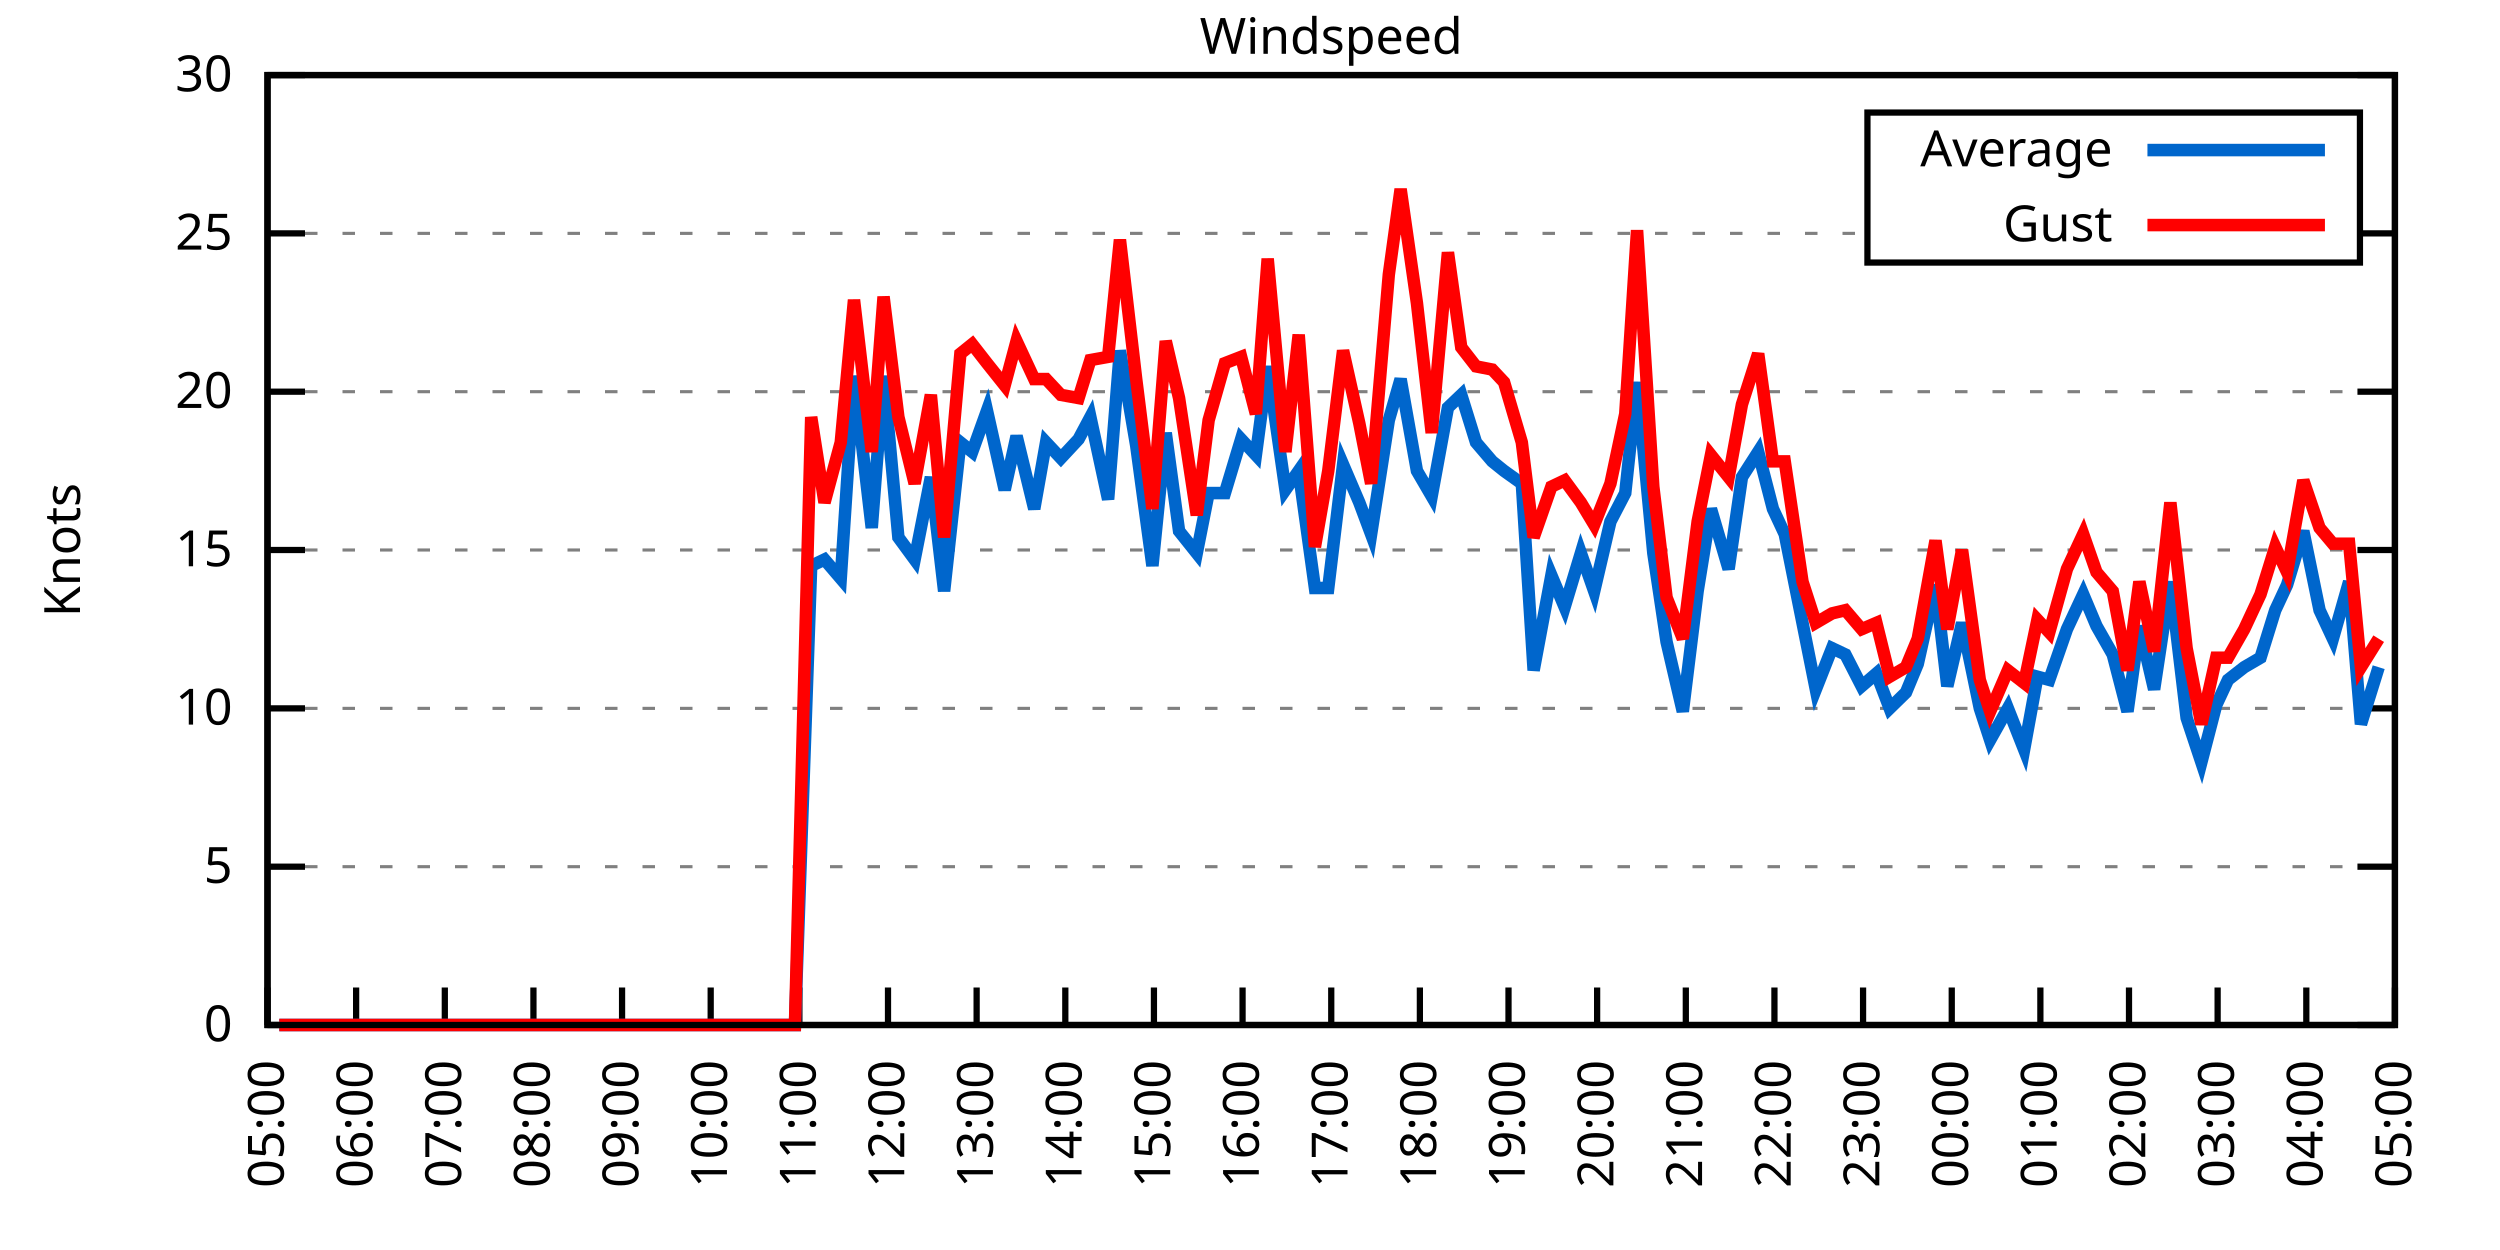
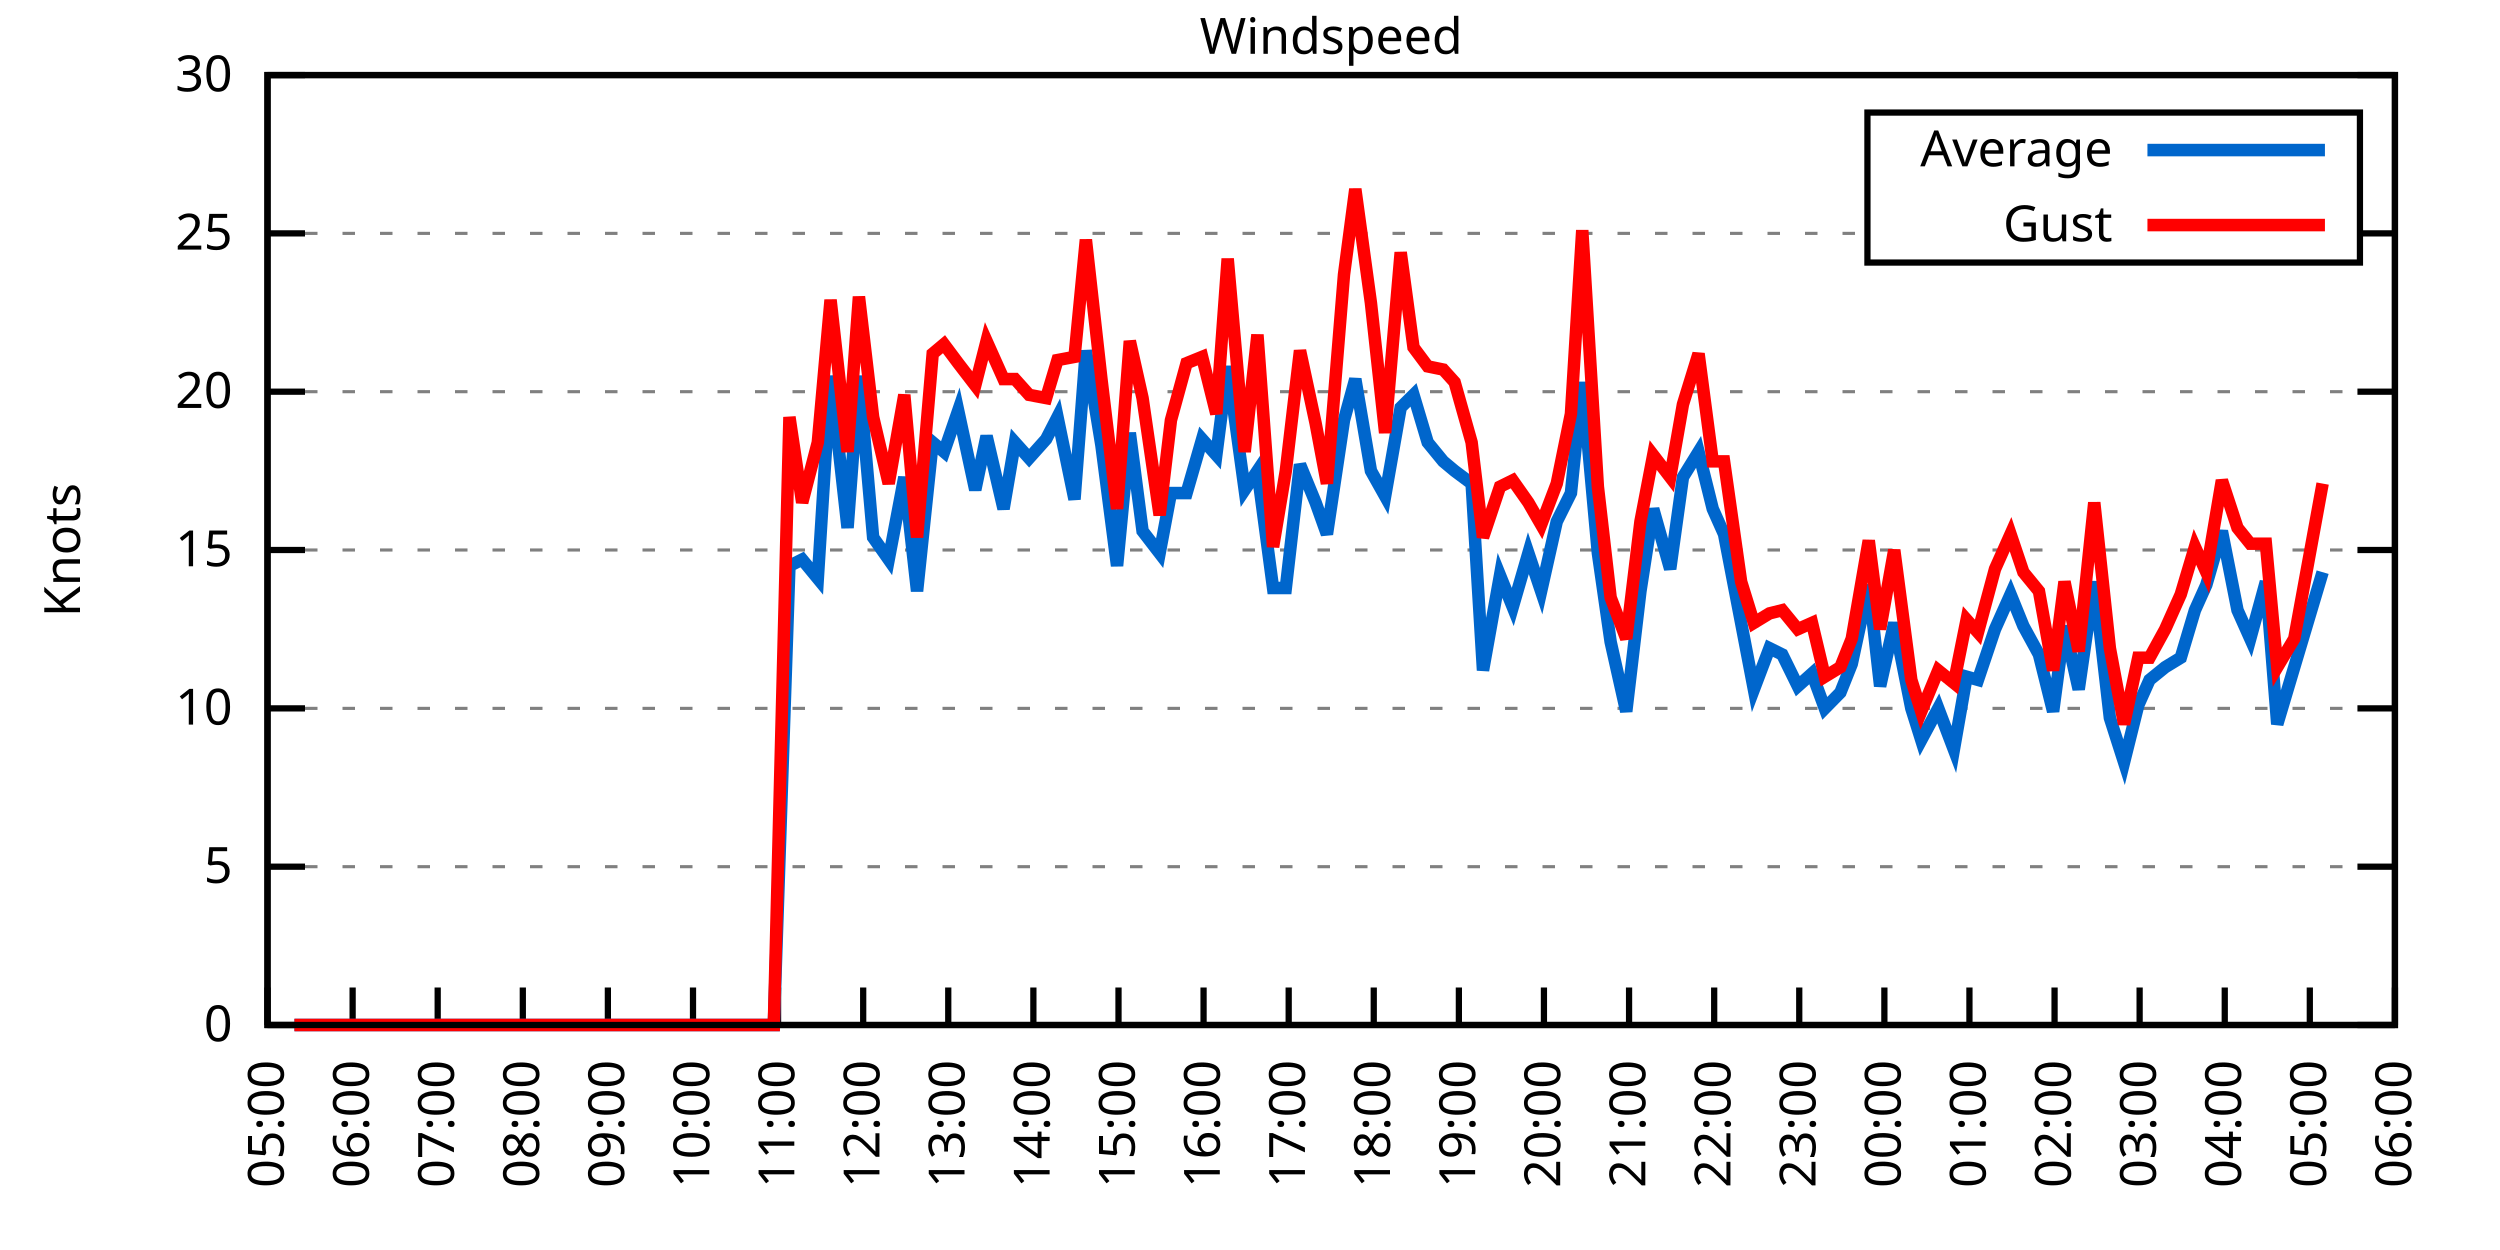
<svg xmlns="http://www.w3.org/2000/svg" xmlns:xlink="http://www.w3.org/1999/xlink" width="400" height="200" viewBox="0 0 400 200">
  <g id="gnuplot_canvas">
    <rect x="0" y="0" width="400" height="200" fill="none" />
    <defs>
      <circle id="gpDot" r="0.5" stroke-width="0.5" stroke="currentColor" />
      <path id="gpPt0" stroke-width="0.333" stroke="currentColor" d="M-1,0 h2 M0,-1 v2" />
      <path id="gpPt1" stroke-width="0.333" stroke="currentColor" d="M-1,-1 L1,1 M1,-1 L-1,1" />
      <path id="gpPt2" stroke-width="0.333" stroke="currentColor" d="M-1,0 L1,0 M0,-1 L0,1 M-1,-1 L1,1 M-1,1 L1,-1" />
      <rect id="gpPt3" stroke-width="0.333" stroke="currentColor" x="-1" y="-1" width="2" height="2" />
      <rect id="gpPt4" stroke-width="0.333" stroke="currentColor" fill="currentColor" x="-1" y="-1" width="2" height="2" />
      <circle id="gpPt5" stroke-width="0.333" stroke="currentColor" cx="0" cy="0" r="1" />
      <use xlink:href="#gpPt5" id="gpPt6" fill="currentColor" stroke="none" />
      <path id="gpPt7" stroke-width="0.333" stroke="currentColor" d="M0,-1.33 L-1.33,0.67 L1.33,0.67 z" />
      <use xlink:href="#gpPt7" id="gpPt8" fill="currentColor" stroke="none" />
      <use xlink:href="#gpPt7" id="gpPt9" stroke="currentColor" transform="rotate(180)" />
      <use xlink:href="#gpPt9" id="gpPt10" fill="currentColor" stroke="none" />
      <use xlink:href="#gpPt3" id="gpPt11" stroke="currentColor" transform="rotate(45)" />
      <use xlink:href="#gpPt11" id="gpPt12" fill="currentColor" stroke="none" />
      <path id="gpPt13" stroke-width="0.333" stroke="currentColor" d="M0,1.330 L1.265,0.411 L0.782,-1.067 L-0.782,-1.076 L-1.265,0.411 z" />
      <use xlink:href="#gpPt13" id="gpPt14" fill="currentColor" stroke="none" />
      <filter id="textbox" filterUnits="objectBoundingBox" x="0" y="0" height="1" width="1">
        <feFlood flood-color="white" flood-opacity="1" result="bgnd" />
        <feComposite in="SourceGraphic" in2="bgnd" operator="atop" />
      </filter>
      <filter id="greybox" filterUnits="objectBoundingBox" x="0" y="0" height="1" width="1">
        <feFlood flood-color="lightgrey" flood-opacity="1" result="grey" />
        <feComposite in="SourceGraphic" in2="grey" operator="atop" />
      </filter>
    </defs>
    <g fill="none" color="white" stroke="currentColor" stroke-width="1.00" stroke-linecap="butt" stroke-linejoin="miter">
</g>
    <g fill="none" color="black" stroke="currentColor" stroke-width="1.00" stroke-linecap="butt" stroke-linejoin="miter">
      <g stroke="none" shape-rendering="crispEdges">
        <polygon fill="rgb(255, 255, 255)" points="42.80,164.00 383.18,164.00 383.18,12.02 42.80,12.02 " />
      </g>
    </g>
    <g fill="none" color="black" stroke="currentColor" stroke-width="1.00" stroke-linecap="butt" stroke-linejoin="miter">
</g>
    <g fill="none" color="black" stroke="black" stroke-width="0.50" stroke-linecap="butt" stroke-linejoin="miter">
</g>
    <g fill="none" color="gray" stroke="currentColor" stroke-width="0.50" stroke-linecap="butt" stroke-linejoin="miter">
      <path stroke="gray" stroke-dasharray="2,4" class="gridline" d="M42.80,164.00 L383.19,164.00  " />
    </g>
    <g fill="none" color="gray" stroke="gray" stroke-width="1.00" stroke-linecap="butt" stroke-linejoin="miter">
</g>
    <g fill="none" color="black" stroke="currentColor" stroke-width="1.00" stroke-linecap="butt" stroke-linejoin="miter">
      <path stroke="black" d="M42.80,164.00 L48.80,164.00 M383.19,164.00 L377.19,164.00  " />
      <g transform="translate(37.20,166.60)" stroke="none" fill="black" font-family="Sans" font-size="8.00" text-anchor="end">
        <text>
          <tspan font-family="Sans"> 0</tspan>
        </text>
      </g>
    </g>
    <g fill="none" color="black" stroke="currentColor" stroke-width="1.00" stroke-linecap="butt" stroke-linejoin="miter">
</g>
    <g fill="none" color="black" stroke="black" stroke-width="0.50" stroke-linecap="butt" stroke-linejoin="miter">
</g>
    <g fill="none" color="gray" stroke="currentColor" stroke-width="0.50" stroke-linecap="butt" stroke-linejoin="miter">
      <path stroke="gray" stroke-dasharray="2,4" class="gridline" d="M42.80,138.67 L383.19,138.67  " />
    </g>
    <g fill="none" color="gray" stroke="gray" stroke-width="1.00" stroke-linecap="butt" stroke-linejoin="miter">
</g>
    <g fill="none" color="black" stroke="currentColor" stroke-width="1.00" stroke-linecap="butt" stroke-linejoin="miter">
      <path stroke="black" d="M42.80,138.67 L48.80,138.67 M383.19,138.67 L377.19,138.67  " />
      <g transform="translate(37.20,141.27)" stroke="none" fill="black" font-family="Sans" font-size="8.00" text-anchor="end">
        <text>
          <tspan font-family="Sans"> 5</tspan>
        </text>
      </g>
    </g>
    <g fill="none" color="black" stroke="currentColor" stroke-width="1.00" stroke-linecap="butt" stroke-linejoin="miter">
</g>
    <g fill="none" color="black" stroke="black" stroke-width="0.50" stroke-linecap="butt" stroke-linejoin="miter">
</g>
    <g fill="none" color="gray" stroke="currentColor" stroke-width="0.50" stroke-linecap="butt" stroke-linejoin="miter">
      <path stroke="gray" stroke-dasharray="2,4" class="gridline" d="M42.80,113.34 L383.19,113.34  " />
    </g>
    <g fill="none" color="gray" stroke="gray" stroke-width="1.00" stroke-linecap="butt" stroke-linejoin="miter">
</g>
    <g fill="none" color="black" stroke="currentColor" stroke-width="1.00" stroke-linecap="butt" stroke-linejoin="miter">
      <path stroke="black" d="M42.80,113.34 L48.80,113.34 M383.19,113.34 L377.19,113.34  " />
      <g transform="translate(37.20,115.94)" stroke="none" fill="black" font-family="Sans" font-size="8.00" text-anchor="end">
        <text>
          <tspan font-family="Sans"> 10</tspan>
        </text>
      </g>
    </g>
    <g fill="none" color="black" stroke="currentColor" stroke-width="1.00" stroke-linecap="butt" stroke-linejoin="miter">
</g>
    <g fill="none" color="black" stroke="black" stroke-width="0.50" stroke-linecap="butt" stroke-linejoin="miter">
</g>
    <g fill="none" color="gray" stroke="currentColor" stroke-width="0.50" stroke-linecap="butt" stroke-linejoin="miter">
      <path stroke="gray" stroke-dasharray="2,4" class="gridline" d="M42.80,88.00 L383.19,88.00  " />
    </g>
    <g fill="none" color="gray" stroke="gray" stroke-width="1.00" stroke-linecap="butt" stroke-linejoin="miter">
</g>
    <g fill="none" color="black" stroke="currentColor" stroke-width="1.00" stroke-linecap="butt" stroke-linejoin="miter">
      <path stroke="black" d="M42.80,88.00 L48.80,88.00 M383.19,88.00 L377.19,88.00  " />
      <g transform="translate(37.20,90.60)" stroke="none" fill="black" font-family="Sans" font-size="8.00" text-anchor="end">
        <text>
          <tspan font-family="Sans"> 15</tspan>
        </text>
      </g>
    </g>
    <g fill="none" color="black" stroke="currentColor" stroke-width="1.00" stroke-linecap="butt" stroke-linejoin="miter">
</g>
    <g fill="none" color="black" stroke="black" stroke-width="0.50" stroke-linecap="butt" stroke-linejoin="miter">
</g>
    <g fill="none" color="gray" stroke="currentColor" stroke-width="0.50" stroke-linecap="butt" stroke-linejoin="miter">
      <path stroke="gray" stroke-dasharray="2,4" class="gridline" d="M42.80,62.67 L383.19,62.67  " />
    </g>
    <g fill="none" color="gray" stroke="gray" stroke-width="1.00" stroke-linecap="butt" stroke-linejoin="miter">
</g>
    <g fill="none" color="black" stroke="currentColor" stroke-width="1.00" stroke-linecap="butt" stroke-linejoin="miter">
      <path stroke="black" d="M42.80,62.67 L48.80,62.67 M383.19,62.67 L377.19,62.67  " />
      <g transform="translate(37.20,65.27)" stroke="none" fill="black" font-family="Sans" font-size="8.00" text-anchor="end">
        <text>
          <tspan font-family="Sans"> 20</tspan>
        </text>
      </g>
    </g>
    <g fill="none" color="black" stroke="currentColor" stroke-width="1.00" stroke-linecap="butt" stroke-linejoin="miter">
</g>
    <g fill="none" color="black" stroke="black" stroke-width="0.50" stroke-linecap="butt" stroke-linejoin="miter">
</g>
    <g fill="none" color="gray" stroke="currentColor" stroke-width="0.50" stroke-linecap="butt" stroke-linejoin="miter">
      <path stroke="gray" stroke-dasharray="2,4" class="gridline" d="M42.80,37.34 L298.79,37.34 M377.59,37.34 L383.19,37.34  " />
    </g>
    <g fill="none" color="gray" stroke="gray" stroke-width="1.00" stroke-linecap="butt" stroke-linejoin="miter">
</g>
    <g fill="none" color="black" stroke="currentColor" stroke-width="1.00" stroke-linecap="butt" stroke-linejoin="miter">
      <path stroke="black" d="M42.80,37.34 L48.80,37.34 M383.19,37.34 L377.19,37.34  " />
      <g transform="translate(37.20,39.94)" stroke="none" fill="black" font-family="Sans" font-size="8.00" text-anchor="end">
        <text>
          <tspan font-family="Sans"> 25</tspan>
        </text>
      </g>
    </g>
    <g fill="none" color="black" stroke="currentColor" stroke-width="1.00" stroke-linecap="butt" stroke-linejoin="miter">
</g>
    <g fill="none" color="black" stroke="black" stroke-width="0.50" stroke-linecap="butt" stroke-linejoin="miter">
</g>
    <g fill="none" color="gray" stroke="currentColor" stroke-width="0.50" stroke-linecap="butt" stroke-linejoin="miter">
      <path stroke="gray" stroke-dasharray="2,4" class="gridline" d="M42.80,12.01 L383.19,12.01  " />
    </g>
    <g fill="none" color="gray" stroke="gray" stroke-width="1.00" stroke-linecap="butt" stroke-linejoin="miter">
</g>
    <g fill="none" color="black" stroke="currentColor" stroke-width="1.00" stroke-linecap="butt" stroke-linejoin="miter">
      <path stroke="black" d="M42.80,12.01 L48.80,12.01 M383.19,12.01 L377.19,12.01  " />
      <g transform="translate(37.20,14.61)" stroke="none" fill="black" font-family="Sans" font-size="8.00" text-anchor="end">
        <text>
          <tspan font-family="Sans"> 30</tspan>
        </text>
      </g>
    </g>
    <g fill="none" color="black" stroke="currentColor" stroke-width="1.00" stroke-linecap="butt" stroke-linejoin="miter">
      <path stroke="black" d="M42.80,164.00 L42.80,158.00  " />
      <g transform="translate(45.40,169.60) rotate(270.00)" stroke="none" fill="black" font-family="Sans" font-size="8.00" text-anchor="end">
        <text>
          <tspan font-family="Sans">05:00</tspan>
        </text>
      </g>
    </g>
    <g fill="none" color="black" stroke="currentColor" stroke-width="1.00" stroke-linecap="butt" stroke-linejoin="miter">
-       <path stroke="black" d="M56.98,164.00 L56.98,158.00  " />
-       <g transform="translate(59.58,169.60) rotate(270.00)" stroke="none" fill="black" font-family="Sans" font-size="8.00" text-anchor="end">
+       <path stroke="black" d="M56.42,164.00 L56.42,158.00  " />
+       <g transform="translate(59.02,169.60) rotate(270.00)" stroke="none" fill="black" font-family="Sans" font-size="8.00" text-anchor="end">
        <text>
          <tspan font-family="Sans">06:00</tspan>
        </text>
      </g>
    </g>
    <g fill="none" color="black" stroke="currentColor" stroke-width="1.00" stroke-linecap="butt" stroke-linejoin="miter">
-       <path stroke="black" d="M71.17,164.00 L71.17,158.00  " />
-       <g transform="translate(73.77,169.60) rotate(270.00)" stroke="none" fill="black" font-family="Sans" font-size="8.00" text-anchor="end">
+       <path stroke="black" d="M70.03,164.00 L70.03,158.00  " />
+       <g transform="translate(72.63,169.60) rotate(270.00)" stroke="none" fill="black" font-family="Sans" font-size="8.00" text-anchor="end">
        <text>
          <tspan font-family="Sans">07:00</tspan>
        </text>
      </g>
    </g>
    <g fill="none" color="black" stroke="currentColor" stroke-width="1.00" stroke-linecap="butt" stroke-linejoin="miter">
-       <path stroke="black" d="M85.35,164.00 L85.35,158.00  " />
-       <g transform="translate(87.95,169.60) rotate(270.00)" stroke="none" fill="black" font-family="Sans" font-size="8.00" text-anchor="end">
+       <path stroke="black" d="M83.65,164.00 L83.65,158.00  " />
+       <g transform="translate(86.25,169.60) rotate(270.00)" stroke="none" fill="black" font-family="Sans" font-size="8.00" text-anchor="end">
        <text>
          <tspan font-family="Sans">08:00</tspan>
        </text>
      </g>
    </g>
    <g fill="none" color="black" stroke="currentColor" stroke-width="1.00" stroke-linecap="butt" stroke-linejoin="miter">
-       <path stroke="black" d="M99.53,164.00 L99.53,158.00  " />
-       <g transform="translate(102.13,169.60) rotate(270.00)" stroke="none" fill="black" font-family="Sans" font-size="8.00" text-anchor="end">
+       <path stroke="black" d="M97.26,164.00 L97.26,158.00  " />
+       <g transform="translate(99.86,169.60) rotate(270.00)" stroke="none" fill="black" font-family="Sans" font-size="8.00" text-anchor="end">
        <text>
          <tspan font-family="Sans">09:00</tspan>
        </text>
      </g>
    </g>
    <g fill="none" color="black" stroke="currentColor" stroke-width="1.00" stroke-linecap="butt" stroke-linejoin="miter">
-       <path stroke="black" d="M113.71,164.00 L113.71,158.00  " />
-       <g transform="translate(116.31,169.60) rotate(270.00)" stroke="none" fill="black" font-family="Sans" font-size="8.00" text-anchor="end">
+       <path stroke="black" d="M110.88,164.00 L110.88,158.00  " />
+       <g transform="translate(113.48,169.60) rotate(270.00)" stroke="none" fill="black" font-family="Sans" font-size="8.00" text-anchor="end">
        <text>
          <tspan font-family="Sans">10:00</tspan>
        </text>
      </g>
    </g>
    <g fill="none" color="black" stroke="currentColor" stroke-width="1.00" stroke-linecap="butt" stroke-linejoin="miter">
-       <path stroke="black" d="M127.90,164.00 L127.90,158.00  " />
-       <g transform="translate(130.50,169.60) rotate(270.00)" stroke="none" fill="black" font-family="Sans" font-size="8.00" text-anchor="end">
+       <path stroke="black" d="M124.49,164.00 L124.49,158.00  " />
+       <g transform="translate(127.09,169.60) rotate(270.00)" stroke="none" fill="black" font-family="Sans" font-size="8.00" text-anchor="end">
        <text>
          <tspan font-family="Sans">11:00</tspan>
        </text>
      </g>
    </g>
    <g fill="none" color="black" stroke="currentColor" stroke-width="1.00" stroke-linecap="butt" stroke-linejoin="miter">
-       <path stroke="black" d="M142.08,164.00 L142.08,158.00  " />
-       <g transform="translate(144.68,169.60) rotate(270.00)" stroke="none" fill="black" font-family="Sans" font-size="8.00" text-anchor="end">
+       <path stroke="black" d="M138.11,164.00 L138.11,158.00  " />
+       <g transform="translate(140.71,169.60) rotate(270.00)" stroke="none" fill="black" font-family="Sans" font-size="8.00" text-anchor="end">
        <text>
          <tspan font-family="Sans">12:00</tspan>
        </text>
      </g>
    </g>
    <g fill="none" color="black" stroke="currentColor" stroke-width="1.00" stroke-linecap="butt" stroke-linejoin="miter">
-       <path stroke="black" d="M156.26,164.00 L156.26,158.00  " />
-       <g transform="translate(158.86,169.60) rotate(270.00)" stroke="none" fill="black" font-family="Sans" font-size="8.00" text-anchor="end">
+       <path stroke="black" d="M151.72,164.00 L151.72,158.00  " />
+       <g transform="translate(154.32,169.60) rotate(270.00)" stroke="none" fill="black" font-family="Sans" font-size="8.00" text-anchor="end">
        <text>
          <tspan font-family="Sans">13:00</tspan>
        </text>
      </g>
    </g>
    <g fill="none" color="black" stroke="currentColor" stroke-width="1.00" stroke-linecap="butt" stroke-linejoin="miter">
-       <path stroke="black" d="M170.45,164.00 L170.45,158.00  " />
-       <g transform="translate(173.05,169.60) rotate(270.00)" stroke="none" fill="black" font-family="Sans" font-size="8.00" text-anchor="end">
+       <path stroke="black" d="M165.34,164.00 L165.34,158.00  " />
+       <g transform="translate(167.94,169.60) rotate(270.00)" stroke="none" fill="black" font-family="Sans" font-size="8.00" text-anchor="end">
        <text>
          <tspan font-family="Sans">14:00</tspan>
        </text>
      </g>
    </g>
    <g fill="none" color="black" stroke="currentColor" stroke-width="1.00" stroke-linecap="butt" stroke-linejoin="miter">
-       <path stroke="black" d="M184.63,164.00 L184.63,158.00  " />
-       <g transform="translate(187.23,169.60) rotate(270.00)" stroke="none" fill="black" font-family="Sans" font-size="8.00" text-anchor="end">
+       <path stroke="black" d="M178.96,164.00 L178.96,158.00  " />
+       <g transform="translate(181.56,169.60) rotate(270.00)" stroke="none" fill="black" font-family="Sans" font-size="8.00" text-anchor="end">
        <text>
          <tspan font-family="Sans">15:00</tspan>
        </text>
      </g>
    </g>
    <g fill="none" color="black" stroke="currentColor" stroke-width="1.00" stroke-linecap="butt" stroke-linejoin="miter">
-       <path stroke="black" d="M198.81,164.00 L198.81,158.00  " />
-       <g transform="translate(201.41,169.60) rotate(270.00)" stroke="none" fill="black" font-family="Sans" font-size="8.00" text-anchor="end">
+       <path stroke="black" d="M192.57,164.00 L192.57,158.00  " />
+       <g transform="translate(195.17,169.60) rotate(270.00)" stroke="none" fill="black" font-family="Sans" font-size="8.00" text-anchor="end">
        <text>
          <tspan font-family="Sans">16:00</tspan>
        </text>
      </g>
    </g>
    <g fill="none" color="black" stroke="currentColor" stroke-width="1.00" stroke-linecap="butt" stroke-linejoin="miter">
-       <path stroke="black" d="M213.00,164.00 L213.00,158.00  " />
-       <g transform="translate(215.60,169.60) rotate(270.00)" stroke="none" fill="black" font-family="Sans" font-size="8.00" text-anchor="end">
+       <path stroke="black" d="M206.19,164.00 L206.19,158.00  " />
+       <g transform="translate(208.79,169.60) rotate(270.00)" stroke="none" fill="black" font-family="Sans" font-size="8.00" text-anchor="end">
        <text>
          <tspan font-family="Sans">17:00</tspan>
        </text>
      </g>
    </g>
    <g fill="none" color="black" stroke="currentColor" stroke-width="1.00" stroke-linecap="butt" stroke-linejoin="miter">
-       <path stroke="black" d="M227.18,164.00 L227.18,158.00  " />
-       <g transform="translate(229.78,169.60) rotate(270.00)" stroke="none" fill="black" font-family="Sans" font-size="8.00" text-anchor="end">
+       <path stroke="black" d="M219.80,164.00 L219.80,158.00  " />
+       <g transform="translate(222.40,169.60) rotate(270.00)" stroke="none" fill="black" font-family="Sans" font-size="8.00" text-anchor="end">
        <text>
          <tspan font-family="Sans">18:00</tspan>
        </text>
      </g>
    </g>
    <g fill="none" color="black" stroke="currentColor" stroke-width="1.00" stroke-linecap="butt" stroke-linejoin="miter">
-       <path stroke="black" d="M241.36,164.00 L241.36,158.00  " />
-       <g transform="translate(243.96,169.60) rotate(270.00)" stroke="none" fill="black" font-family="Sans" font-size="8.00" text-anchor="end">
+       <path stroke="black" d="M233.42,164.00 L233.42,158.00  " />
+       <g transform="translate(236.02,169.60) rotate(270.00)" stroke="none" fill="black" font-family="Sans" font-size="8.00" text-anchor="end">
        <text>
          <tspan font-family="Sans">19:00</tspan>
        </text>
      </g>
    </g>
    <g fill="none" color="black" stroke="currentColor" stroke-width="1.00" stroke-linecap="butt" stroke-linejoin="miter">
-       <path stroke="black" d="M255.54,164.00 L255.54,158.00  " />
-       <g transform="translate(258.14,169.60) rotate(270.00)" stroke="none" fill="black" font-family="Sans" font-size="8.00" text-anchor="end">
+       <path stroke="black" d="M247.03,164.00 L247.03,158.00  " />
+       <g transform="translate(249.63,169.60) rotate(270.00)" stroke="none" fill="black" font-family="Sans" font-size="8.00" text-anchor="end">
        <text>
          <tspan font-family="Sans">20:00</tspan>
        </text>
      </g>
    </g>
    <g fill="none" color="black" stroke="currentColor" stroke-width="1.00" stroke-linecap="butt" stroke-linejoin="miter">
-       <path stroke="black" d="M269.73,164.00 L269.73,158.00  " />
-       <g transform="translate(272.33,169.60) rotate(270.00)" stroke="none" fill="black" font-family="Sans" font-size="8.00" text-anchor="end">
+       <path stroke="black" d="M260.65,164.00 L260.65,158.00  " />
+       <g transform="translate(263.25,169.60) rotate(270.00)" stroke="none" fill="black" font-family="Sans" font-size="8.00" text-anchor="end">
        <text>
          <tspan font-family="Sans">21:00</tspan>
        </text>
      </g>
    </g>
    <g fill="none" color="black" stroke="currentColor" stroke-width="1.00" stroke-linecap="butt" stroke-linejoin="miter">
-       <path stroke="black" d="M283.91,164.00 L283.91,158.00  " />
-       <g transform="translate(286.51,169.60) rotate(270.00)" stroke="none" fill="black" font-family="Sans" font-size="8.00" text-anchor="end">
+       <path stroke="black" d="M274.27,164.00 L274.27,158.00  " />
+       <g transform="translate(276.87,169.60) rotate(270.00)" stroke="none" fill="black" font-family="Sans" font-size="8.00" text-anchor="end">
        <text>
          <tspan font-family="Sans">22:00</tspan>
        </text>
      </g>
    </g>
    <g fill="none" color="black" stroke="currentColor" stroke-width="1.00" stroke-linecap="butt" stroke-linejoin="miter">
-       <path stroke="black" d="M298.09,164.00 L298.09,158.00  " />
-       <g transform="translate(300.69,169.60) rotate(270.00)" stroke="none" fill="black" font-family="Sans" font-size="8.00" text-anchor="end">
+       <path stroke="black" d="M287.88,164.00 L287.88,158.00  " />
+       <g transform="translate(290.48,169.60) rotate(270.00)" stroke="none" fill="black" font-family="Sans" font-size="8.00" text-anchor="end">
        <text>
          <tspan font-family="Sans">23:00</tspan>
        </text>
      </g>
    </g>
    <g fill="none" color="black" stroke="currentColor" stroke-width="1.00" stroke-linecap="butt" stroke-linejoin="miter">
-       <path stroke="black" d="M312.28,164.00 L312.28,158.00  " />
-       <g transform="translate(314.88,169.60) rotate(270.00)" stroke="none" fill="black" font-family="Sans" font-size="8.00" text-anchor="end">
+       <path stroke="black" d="M301.50,164.00 L301.50,158.00  " />
+       <g transform="translate(304.10,169.60) rotate(270.00)" stroke="none" fill="black" font-family="Sans" font-size="8.00" text-anchor="end">
        <text>
          <tspan font-family="Sans">00:00</tspan>
        </text>
      </g>
    </g>
    <g fill="none" color="black" stroke="currentColor" stroke-width="1.00" stroke-linecap="butt" stroke-linejoin="miter">
-       <path stroke="black" d="M326.46,164.00 L326.46,158.00  " />
-       <g transform="translate(329.06,169.60) rotate(270.00)" stroke="none" fill="black" font-family="Sans" font-size="8.00" text-anchor="end">
+       <path stroke="black" d="M315.11,164.00 L315.11,158.00  " />
+       <g transform="translate(317.71,169.60) rotate(270.00)" stroke="none" fill="black" font-family="Sans" font-size="8.00" text-anchor="end">
        <text>
          <tspan font-family="Sans">01:00</tspan>
        </text>
      </g>
    </g>
    <g fill="none" color="black" stroke="currentColor" stroke-width="1.00" stroke-linecap="butt" stroke-linejoin="miter">
-       <path stroke="black" d="M340.64,164.00 L340.64,158.00  " />
-       <g transform="translate(343.24,169.60) rotate(270.00)" stroke="none" fill="black" font-family="Sans" font-size="8.00" text-anchor="end">
+       <path stroke="black" d="M328.73,164.00 L328.73,158.00  " />
+       <g transform="translate(331.33,169.60) rotate(270.00)" stroke="none" fill="black" font-family="Sans" font-size="8.00" text-anchor="end">
        <text>
          <tspan font-family="Sans">02:00</tspan>
        </text>
      </g>
    </g>
    <g fill="none" color="black" stroke="currentColor" stroke-width="1.00" stroke-linecap="butt" stroke-linejoin="miter">
-       <path stroke="black" d="M354.82,164.00 L354.82,158.00  " />
-       <g transform="translate(357.42,169.60) rotate(270.00)" stroke="none" fill="black" font-family="Sans" font-size="8.00" text-anchor="end">
+       <path stroke="black" d="M342.34,164.00 L342.34,158.00  " />
+       <g transform="translate(344.94,169.60) rotate(270.00)" stroke="none" fill="black" font-family="Sans" font-size="8.00" text-anchor="end">
        <text>
          <tspan font-family="Sans">03:00</tspan>
        </text>
      </g>
    </g>
    <g fill="none" color="black" stroke="currentColor" stroke-width="1.00" stroke-linecap="butt" stroke-linejoin="miter">
-       <path stroke="black" d="M369.01,164.00 L369.01,158.00  " />
-       <g transform="translate(371.61,169.60) rotate(270.00)" stroke="none" fill="black" font-family="Sans" font-size="8.00" text-anchor="end">
+       <path stroke="black" d="M355.96,164.00 L355.96,158.00  " />
+       <g transform="translate(358.56,169.60) rotate(270.00)" stroke="none" fill="black" font-family="Sans" font-size="8.00" text-anchor="end">
        <text>
          <tspan font-family="Sans">04:00</tspan>
+         </text>
+       </g>
+     </g>
+     <g fill="none" color="black" stroke="currentColor" stroke-width="1.00" stroke-linecap="butt" stroke-linejoin="miter">
+       <path stroke="black" d="M369.57,164.00 L369.57,158.00  " />
+       <g transform="translate(372.17,169.60) rotate(270.00)" stroke="none" fill="black" font-family="Sans" font-size="8.00" text-anchor="end">
+         <text>
+           <tspan font-family="Sans">05:00</tspan>
        </text>
      </g>
    </g>
    <g fill="none" color="black" stroke="currentColor" stroke-width="1.00" stroke-linecap="butt" stroke-linejoin="miter">
      <path stroke="black" d="M383.19,164.00 L383.19,158.00  " />
      <g transform="translate(385.79,169.60) rotate(270.00)" stroke="none" fill="black" font-family="Sans" font-size="8.00" text-anchor="end">
        <text>
-           <tspan font-family="Sans">05:00</tspan>
+           <tspan font-family="Sans">06:00</tspan>
        </text>
      </g>
    </g>
    <g fill="none" color="black" stroke="currentColor" stroke-width="1.00" stroke-linecap="butt" stroke-linejoin="miter">
</g>
    <g fill="none" color="black" stroke="currentColor" stroke-width="1.00" stroke-linecap="butt" stroke-linejoin="miter">
      <path stroke="black" d="M42.80,12.01 L42.80,164.00 L383.19,164.00 L383.19,12.01 L42.80,12.01 Z  " />
    </g>
    <g fill="none" color="black" stroke="currentColor" stroke-width="1.00" stroke-linecap="butt" stroke-linejoin="miter">
</g>
    <g fill="none" color="black" stroke="currentColor" stroke-width="1.00" stroke-linecap="butt" stroke-linejoin="miter">
      <path stroke="black" d="M298.79,42.01 L298.79,18.01 L377.59,18.01 L377.59,42.01 L298.79,42.01 Z  " />
    </g>
    <g id="Windspeed_plot_1">
      <g fill="none" color="white" stroke="black" stroke-width="2.00" stroke-linecap="butt" stroke-linejoin="miter">
</g>
      <g fill="none" color="black" stroke="currentColor" stroke-width="2.00" stroke-linecap="butt" stroke-linejoin="miter">
        <g transform="translate(337.99,26.61)" stroke="none" fill="black" font-family="Sans" font-size="8.00" text-anchor="end">
          <text>
            <tspan font-family="Sans">Average</tspan>
          </text>
        </g>
      </g>
      <g fill="none" color="black" stroke="currentColor" stroke-width="2.00" stroke-linecap="butt" stroke-linejoin="miter">
-         <path stroke="rgb(  0, 102, 204)" d="M343.59,24.01 L371.99,24.01 M44.69,164.00 L47.29,164.00 L49.18,164.00 L51.78,164.00 L54.15,164.00 L56.51,164.00   L59.11,164.00 L61.24,164.00 L63.60,164.00 L65.97,164.00 L68.33,164.00 L70.93,164.00 L73.29,164.00 L75.66,164.00   L78.02,164.00 L80.38,164.00 L82.28,164.00 L84.88,164.00 L87.48,164.00 L89.84,164.00 L91.73,164.00 L94.33,164.00   L96.93,164.00 L98.82,164.00 L101.66,164.00 L103.79,164.00 L106.39,164.00 L108.28,164.00 L110.64,164.00 L113.24,164.00   L115.37,164.00 L117.97,164.00 L120.33,164.00 L122.70,164.00 L125.30,164.00 L127.19,164.00 L129.79,90.54 L131.92,89.52   L134.52,92.56 L136.64,60.14 L139.48,84.46 L141.37,60.14 L143.74,85.98 L146.34,89.52 L148.94,76.35 L151.06,94.59   L153.66,70.78 L155.55,72.30 L157.92,65.71 L160.75,78.38 L162.65,69.77 L165.48,81.42 L167.37,70.78 L169.74,73.31   L172.57,70.27 L174.46,66.73 L177.30,79.90 L179.19,56.09 L181.79,71.29 L184.39,90.54 L186.52,69.26 L188.65,84.97   L191.48,88.51 L193.38,78.89 L195.98,78.89 L198.58,70.27 L200.94,72.81 L202.83,58.62 L205.67,78.38 L207.79,75.34   L210.39,94.08 L212.52,94.08 L214.89,74.33 L217.49,80.41 L219.38,85.47 L222.21,67.23 L224.10,60.65 L226.71,75.34   L229.07,79.39 L231.67,65.21 L233.80,63.18 L236.16,70.78 L238.76,73.82 L240.65,75.34 L243.49,77.37 L245.38,107.26   L248.22,92.06 L250.34,97.12 L252.94,88.51 L255.07,94.59 L257.67,83.45 L260.04,78.89 L261.93,61.15 L264.53,88.51   L266.65,102.70 L269.25,113.84 L271.62,94.59 L273.75,81.42 L276.58,91.04 L278.71,76.35 L281.31,72.30 L283.67,81.42   L285.56,85.47 L288.40,99.66 L290.53,110.30 L293.13,103.71 L295.26,104.72 L297.86,109.79 L300.22,107.76 L302.35,113.34   L304.95,110.80 L306.84,106.24 L309.68,93.58 L311.57,109.79 L313.93,99.66 L316.77,113.34 L318.42,118.40 L321.26,113.34   L323.86,119.92 L325.99,108.27 L327.88,108.78 L330.71,100.67 L333.31,95.10 L335.44,100.16 L338.04,104.72 L340.40,113.84   L342.30,100.16 L344.66,110.30 L347.26,93.07 L349.86,114.86 L352.22,121.95 L354.59,112.83 L356.48,108.78 L359.08,106.75   L361.68,105.23 L364.04,97.63 L365.93,93.58 L368.53,84.97 L371.13,97.63 L373.26,102.19 L375.86,93.07 L377.75,115.87   L380.59,106.75  " />
+         <path stroke="rgb(  0, 102, 204)" d="M343.59,24.01 L371.99,24.01 M47.11,164.00 L48.93,164.00 L51.42,164.00 L53.69,164.00 L55.96,164.00 L58.46,164.00   L60.50,164.00 L62.77,164.00 L65.04,164.00 L67.31,164.00 L69.80,164.00 L72.07,164.00 L74.34,164.00 L76.61,164.00   L78.88,164.00 L80.70,164.00 L83.19,164.00 L85.69,164.00 L87.96,164.00 L89.77,164.00 L92.27,164.00 L94.77,164.00   L96.58,164.00 L99.30,164.00 L101.35,164.00 L103.84,164.00 L105.66,164.00 L107.93,164.00 L110.42,164.00 L112.47,164.00   L114.96,164.00 L117.23,164.00 L119.50,164.00 L122.00,164.00 L123.81,164.00 L126.31,90.54 L128.35,89.52 L130.85,92.56   L132.89,60.14 L135.61,84.46 L137.43,60.14 L139.70,85.98 L142.19,89.52 L144.69,76.35 L146.73,94.59 L149.23,70.78   L151.04,72.30 L153.31,65.71 L156.04,78.38 L157.85,69.77 L160.57,81.42 L162.39,70.78 L164.66,73.31 L167.38,70.27   L169.20,66.73 L171.92,79.90 L173.74,56.09 L176.23,71.29 L178.73,90.54 L180.77,69.26 L182.81,84.97 L185.54,88.51   L187.35,78.89 L189.85,78.89 L192.34,70.27 L194.61,72.81 L196.43,58.62 L199.15,78.38 L201.19,75.34 L203.69,94.08   L205.73,94.08 L208.00,74.33 L210.50,80.41 L212.31,85.47 L215.04,67.23 L216.85,60.65 L219.35,75.34 L221.62,79.39   L224.11,65.21 L226.16,63.18 L228.43,70.78 L230.92,73.82 L232.74,75.34 L235.46,77.37 L237.28,107.26 L240.00,92.06   L242.04,97.12 L244.54,88.51 L246.58,94.59 L249.08,83.45 L251.35,78.89 L253.16,61.15 L255.66,88.51 L257.70,102.70   L260.20,113.84 L262.47,94.59 L264.51,81.42 L267.23,91.04 L269.27,76.35 L271.77,72.30 L274.04,81.42 L275.85,85.47   L278.58,99.66 L280.62,110.30 L283.12,103.71 L285.16,104.72 L287.65,109.79 L289.92,107.76 L291.97,113.34 L294.46,110.80   L296.28,106.24 L299.00,93.58 L300.82,109.79 L303.08,99.66 L305.81,113.34 L307.40,118.40 L310.12,113.34 L312.62,119.92   L314.66,108.27 L316.47,108.78 L319.20,100.67 L321.69,95.10 L323.74,100.16 L326.23,104.72 L328.50,113.84 L330.32,100.16   L332.59,110.30 L335.08,93.07 L337.58,114.86 L339.85,121.95 L342.12,112.83 L343.93,108.78 L346.43,106.75 L348.92,105.23   L351.19,97.63 L353.01,93.58 L355.50,84.97 L358.00,97.63 L360.04,102.19 L362.54,93.07 L364.36,115.87 L367.08,106.75   L371.62,91.55  " />
      </g>
    </g>
    <g id="Windspeed_plot_2">
      <g fill="none" color="black" stroke="currentColor" stroke-width="2.00" stroke-linecap="butt" stroke-linejoin="miter">
        <g transform="translate(337.99,38.61)" stroke="none" fill="black" font-family="Sans" font-size="8.00" text-anchor="end">
          <text>
            <tspan font-family="Sans">Gust</tspan>
          </text>
        </g>
      </g>
      <g fill="none" color="black" stroke="currentColor" stroke-width="2.00" stroke-linecap="butt" stroke-linejoin="miter">
-         <path stroke="rgb(255,   0,   0)" d="M343.59,36.01 L371.99,36.01 M44.69,164.00 L47.29,164.00 L49.18,164.00 L51.78,164.00 L54.15,164.00 L56.51,164.00   L59.11,164.00 L61.24,164.00 L63.60,164.00 L65.97,164.00 L68.33,164.00 L70.93,164.00 L73.29,164.00 L75.66,164.00   L78.02,164.00 L80.38,164.00 L82.28,164.00 L84.88,164.00 L87.48,164.00 L89.84,164.00 L91.73,164.00 L94.33,164.00   L96.93,164.00 L98.82,164.00 L101.66,164.00 L103.79,164.00 L106.39,164.00 L108.28,164.00 L110.64,164.00 L113.24,164.00   L115.37,164.00 L117.97,164.00 L120.33,164.00 L122.70,164.00 L125.30,164.00 L127.19,164.00 L129.79,66.73 L131.92,80.41   L134.52,70.78 L136.64,47.98 L139.48,72.30 L141.37,47.47 L143.74,66.73 L146.34,77.37 L148.94,63.18 L151.06,85.98   L153.66,56.59 L155.55,55.07 L157.92,58.11 L160.75,61.66 L162.65,54.57 L165.48,60.65 L167.37,60.65 L169.74,63.18   L172.57,63.69 L174.46,57.61 L177.30,57.10 L179.19,38.35 L181.79,60.65 L184.39,81.42 L186.52,54.57 L188.65,63.69   L191.48,82.43 L193.38,67.23 L195.98,58.11 L198.58,57.10 L200.94,66.22 L202.83,41.39 L205.67,72.30 L207.79,53.55   L210.39,87.50 L212.52,75.34 L214.89,56.09 L217.49,67.74 L219.38,77.37 L222.21,43.93 L224.10,30.25 L226.71,48.49   L229.07,69.26 L231.67,40.38 L233.80,55.58 L236.16,58.62 L238.76,59.13 L240.65,61.15 L243.49,70.78 L245.38,85.98   L248.22,77.87 L250.34,76.86 L252.94,80.41 L255.07,83.95 L257.67,77.37 L260.04,66.22 L261.93,36.84 L264.53,77.87   L266.65,95.60 L269.25,102.19 L271.62,83.45 L273.75,72.81 L276.58,76.35 L278.71,64.70 L281.31,56.59 L283.67,73.82   L285.56,73.82 L288.40,93.07 L290.53,99.66 L293.13,98.14 L295.26,97.63 L297.86,100.67 L300.22,99.66 L302.35,108.27   L304.95,106.75 L306.84,102.19 L309.68,86.49 L311.57,100.67 L313.93,88.00 L316.77,108.78 L318.42,113.84 L321.26,107.26   L323.86,109.28 L325.99,99.15 L327.88,101.18 L330.71,91.04 L333.31,85.47 L335.44,91.55 L338.04,94.59 L340.40,107.26   L342.30,93.07 L344.66,104.22 L347.26,80.41 L349.86,103.71 L352.22,115.87 L354.59,105.23 L356.48,105.23 L359.08,100.67   L361.68,95.10 L364.04,87.50 L365.93,91.55 L368.53,76.86 L371.13,84.46 L373.26,86.99 L375.86,86.99 L377.75,106.75   L380.59,102.19  " />
+         <path stroke="rgb(255,   0,   0)" d="M343.59,36.01 L371.99,36.01 M47.11,164.00 L48.93,164.00 L51.42,164.00 L53.69,164.00 L55.96,164.00 L58.46,164.00   L60.50,164.00 L62.77,164.00 L65.04,164.00 L67.31,164.00 L69.80,164.00 L72.07,164.00 L74.34,164.00 L76.61,164.00   L78.88,164.00 L80.70,164.00 L83.19,164.00 L85.69,164.00 L87.96,164.00 L89.77,164.00 L92.27,164.00 L94.77,164.00   L96.58,164.00 L99.30,164.00 L101.35,164.00 L103.84,164.00 L105.66,164.00 L107.93,164.00 L110.42,164.00 L112.47,164.00   L114.96,164.00 L117.23,164.00 L119.50,164.00 L122.00,164.00 L123.81,164.00 L126.31,66.73 L128.35,80.41 L130.85,70.78   L132.89,47.98 L135.61,72.30 L137.43,47.47 L139.70,66.73 L142.19,77.37 L144.69,63.18 L146.73,85.98 L149.23,56.59   L151.04,55.07 L153.31,58.11 L156.04,61.66 L157.85,54.57 L160.57,60.65 L162.39,60.65 L164.66,63.18 L167.38,63.69   L169.20,57.61 L171.92,57.10 L173.74,38.35 L176.23,60.65 L178.73,81.42 L180.77,54.57 L182.81,63.69 L185.54,82.43   L187.35,67.23 L189.85,58.11 L192.34,57.10 L194.61,66.22 L196.43,41.39 L199.15,72.30 L201.19,53.55 L203.69,87.50   L205.73,75.34 L208.00,56.09 L210.50,67.74 L212.31,77.37 L215.04,43.93 L216.85,30.25 L219.35,48.49 L221.62,69.26   L224.11,40.38 L226.16,55.58 L228.43,58.62 L230.92,59.13 L232.74,61.15 L235.46,70.78 L237.28,85.98 L240.00,77.87   L242.04,76.86 L244.54,80.41 L246.58,83.95 L249.08,77.37 L251.35,66.22 L253.16,36.84 L255.66,77.87 L257.70,95.60   L260.20,102.19 L262.47,83.45 L264.51,72.81 L267.23,76.35 L269.27,64.70 L271.77,56.59 L274.04,73.82 L275.85,73.82   L278.58,93.07 L280.62,99.66 L283.12,98.14 L285.16,97.63 L287.65,100.67 L289.92,99.66 L291.97,108.27 L294.46,106.75   L296.28,102.19 L299.00,86.49 L300.82,100.67 L303.08,88.00 L305.81,108.78 L307.40,113.84 L310.12,107.26 L312.62,109.28   L314.66,99.15 L316.47,101.18 L319.20,91.04 L321.69,85.47 L323.74,91.55 L326.23,94.59 L328.50,107.26 L330.32,93.07   L332.59,104.22 L335.08,80.41 L337.58,103.71 L339.85,115.87 L342.12,105.23 L343.93,105.23 L346.43,100.67 L348.92,95.10   L351.19,87.50 L353.01,91.55 L355.50,76.86 L358.00,84.46 L360.04,86.99 L362.54,86.99 L364.36,106.75 L367.08,102.19   L371.62,77.37  " />
      </g>
    </g>
    <g fill="none" color="black" stroke="currentColor" stroke-width="2.00" stroke-linecap="butt" stroke-linejoin="miter">
</g>
    <g fill="none" color="black" stroke="black" stroke-width="1.00" stroke-linecap="butt" stroke-linejoin="miter">
</g>
    <g fill="none" color="black" stroke="currentColor" stroke-width="1.00" stroke-linecap="butt" stroke-linejoin="miter">
      <path stroke="black" d="M42.80,12.01 L42.80,164.00 L383.19,164.00 L383.19,12.01 L42.80,12.01 Z  " />
      <g transform="translate(12.80,88.01) rotate(270.00)" stroke="none" fill="black" font-family="Sans" font-size="8.00" text-anchor="middle">
        <text>
          <tspan font-family="Sans">Knots</tspan>
        </text>
      </g>
    </g>
    <g fill="none" color="black" stroke="currentColor" stroke-width="1.00" stroke-linecap="butt" stroke-linejoin="miter">
</g>
    <g fill="none" color="black" stroke="currentColor" stroke-width="1.00" stroke-linecap="butt" stroke-linejoin="miter">
      <g transform="translate(212.99,8.61)" stroke="none" fill="black" font-family="Sans" font-size="8.00" text-anchor="middle">
        <text>
          <tspan font-family="Sans">Windspeed</tspan>
        </text>
      </g>
    </g>
    <g fill="none" color="black" stroke="currentColor" stroke-width="1.00" stroke-linecap="butt" stroke-linejoin="miter">
</g>
  </g>
</svg>
